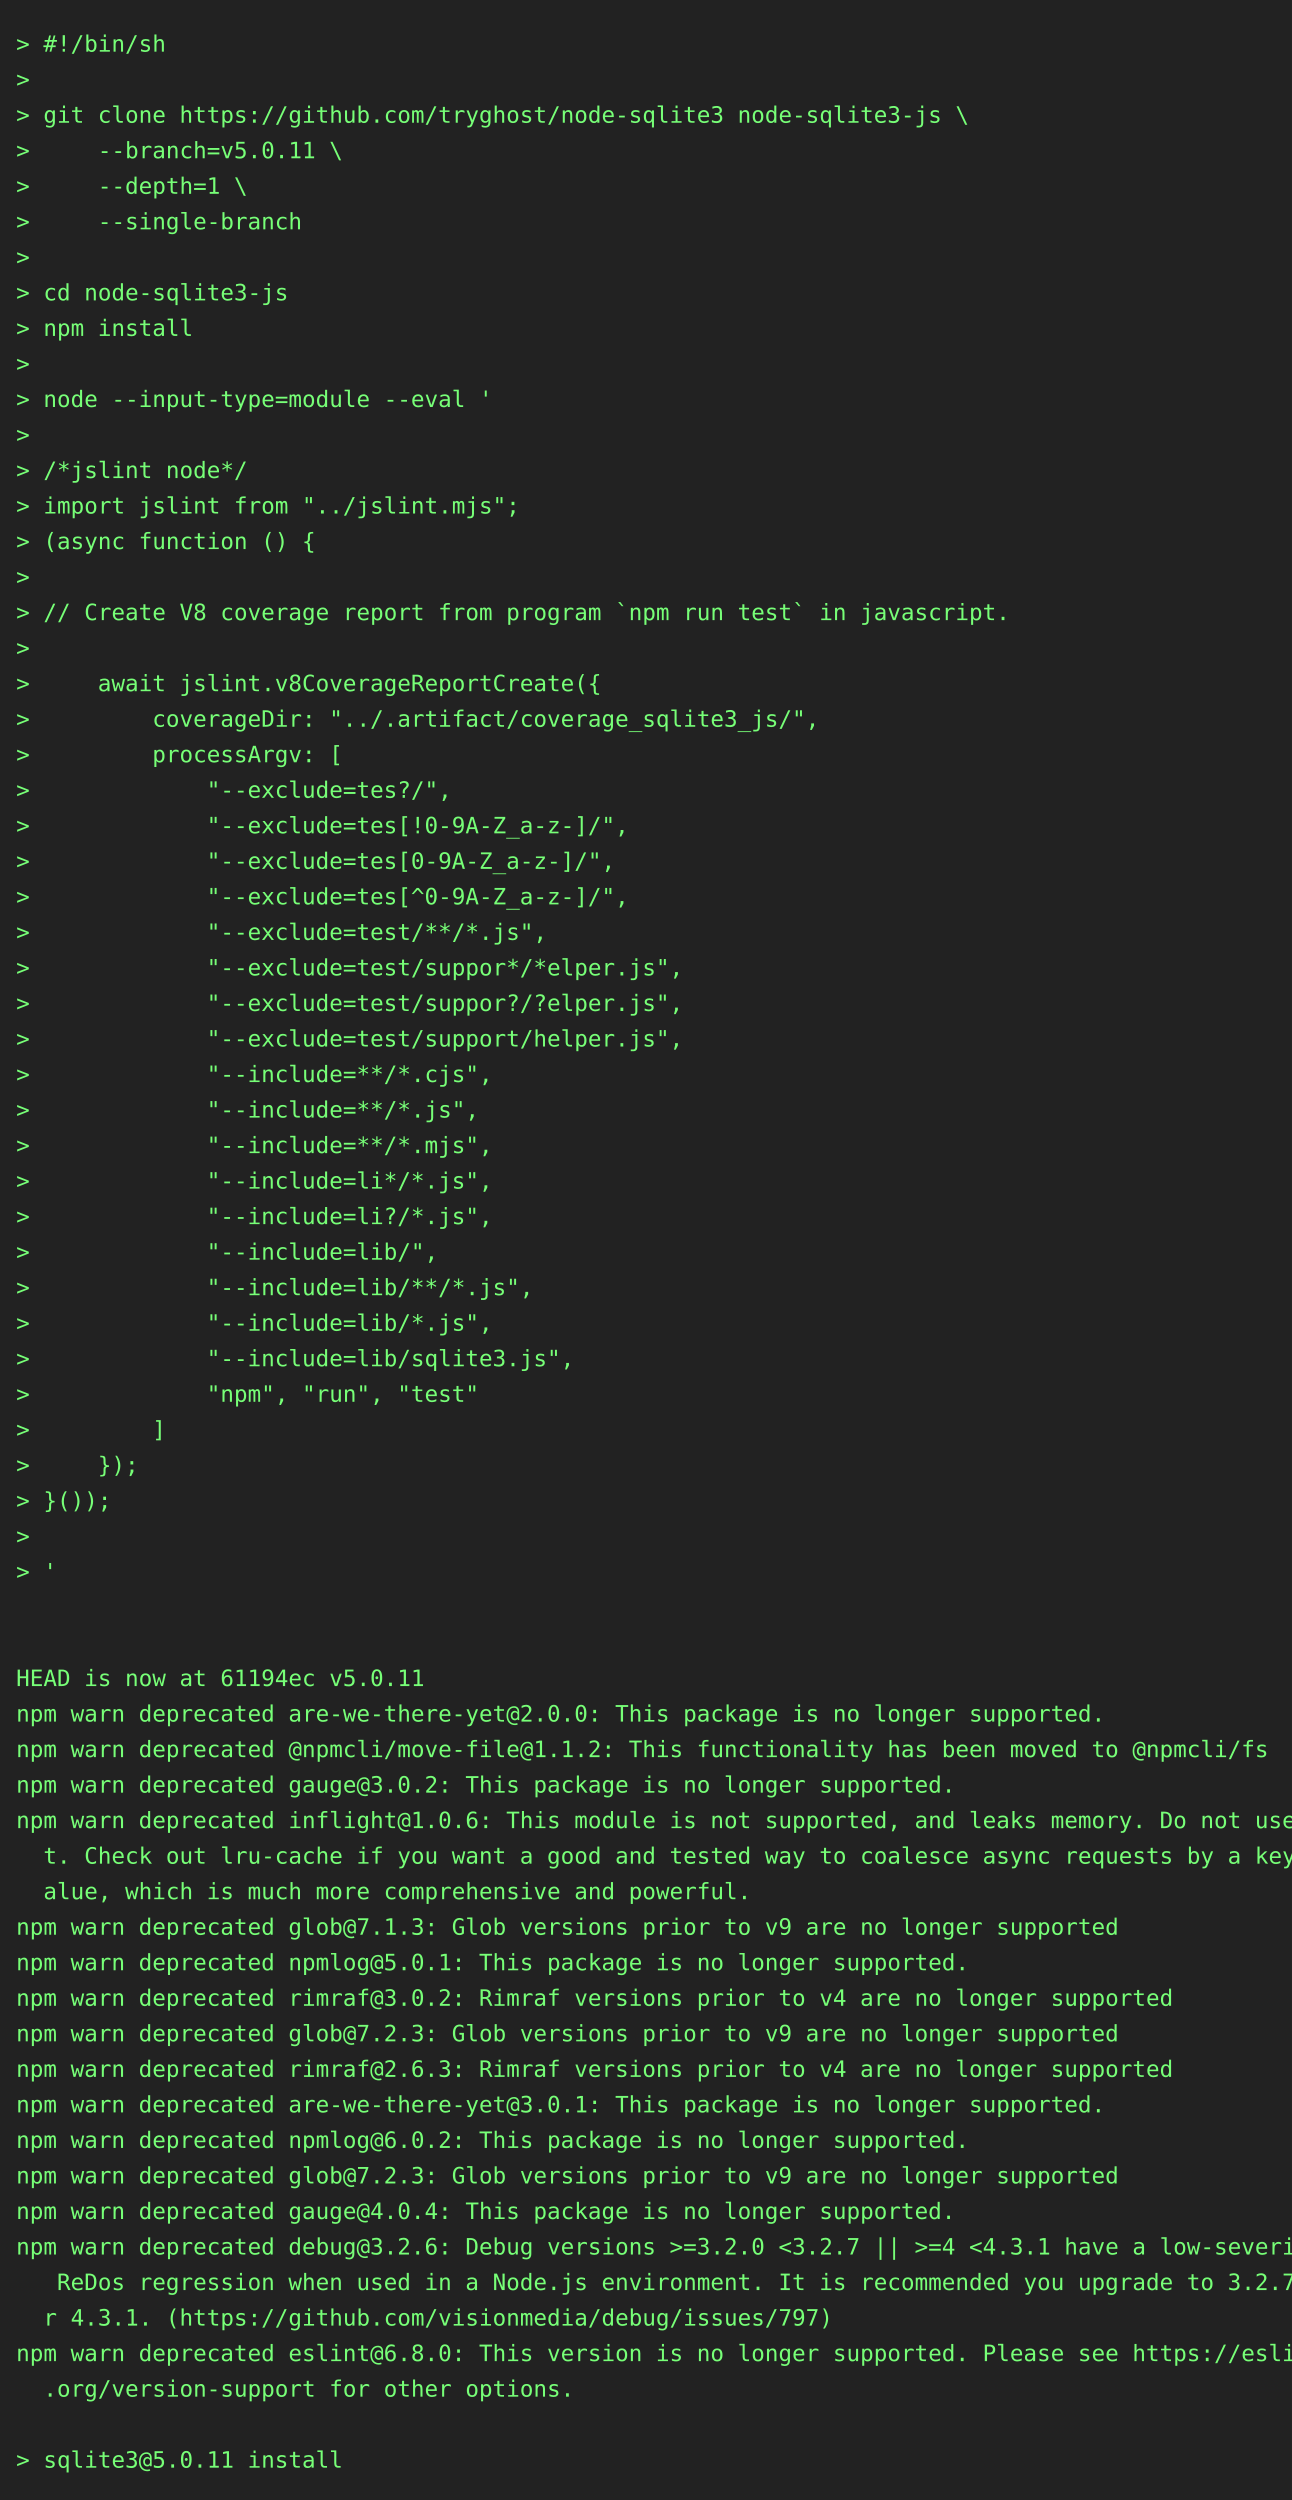
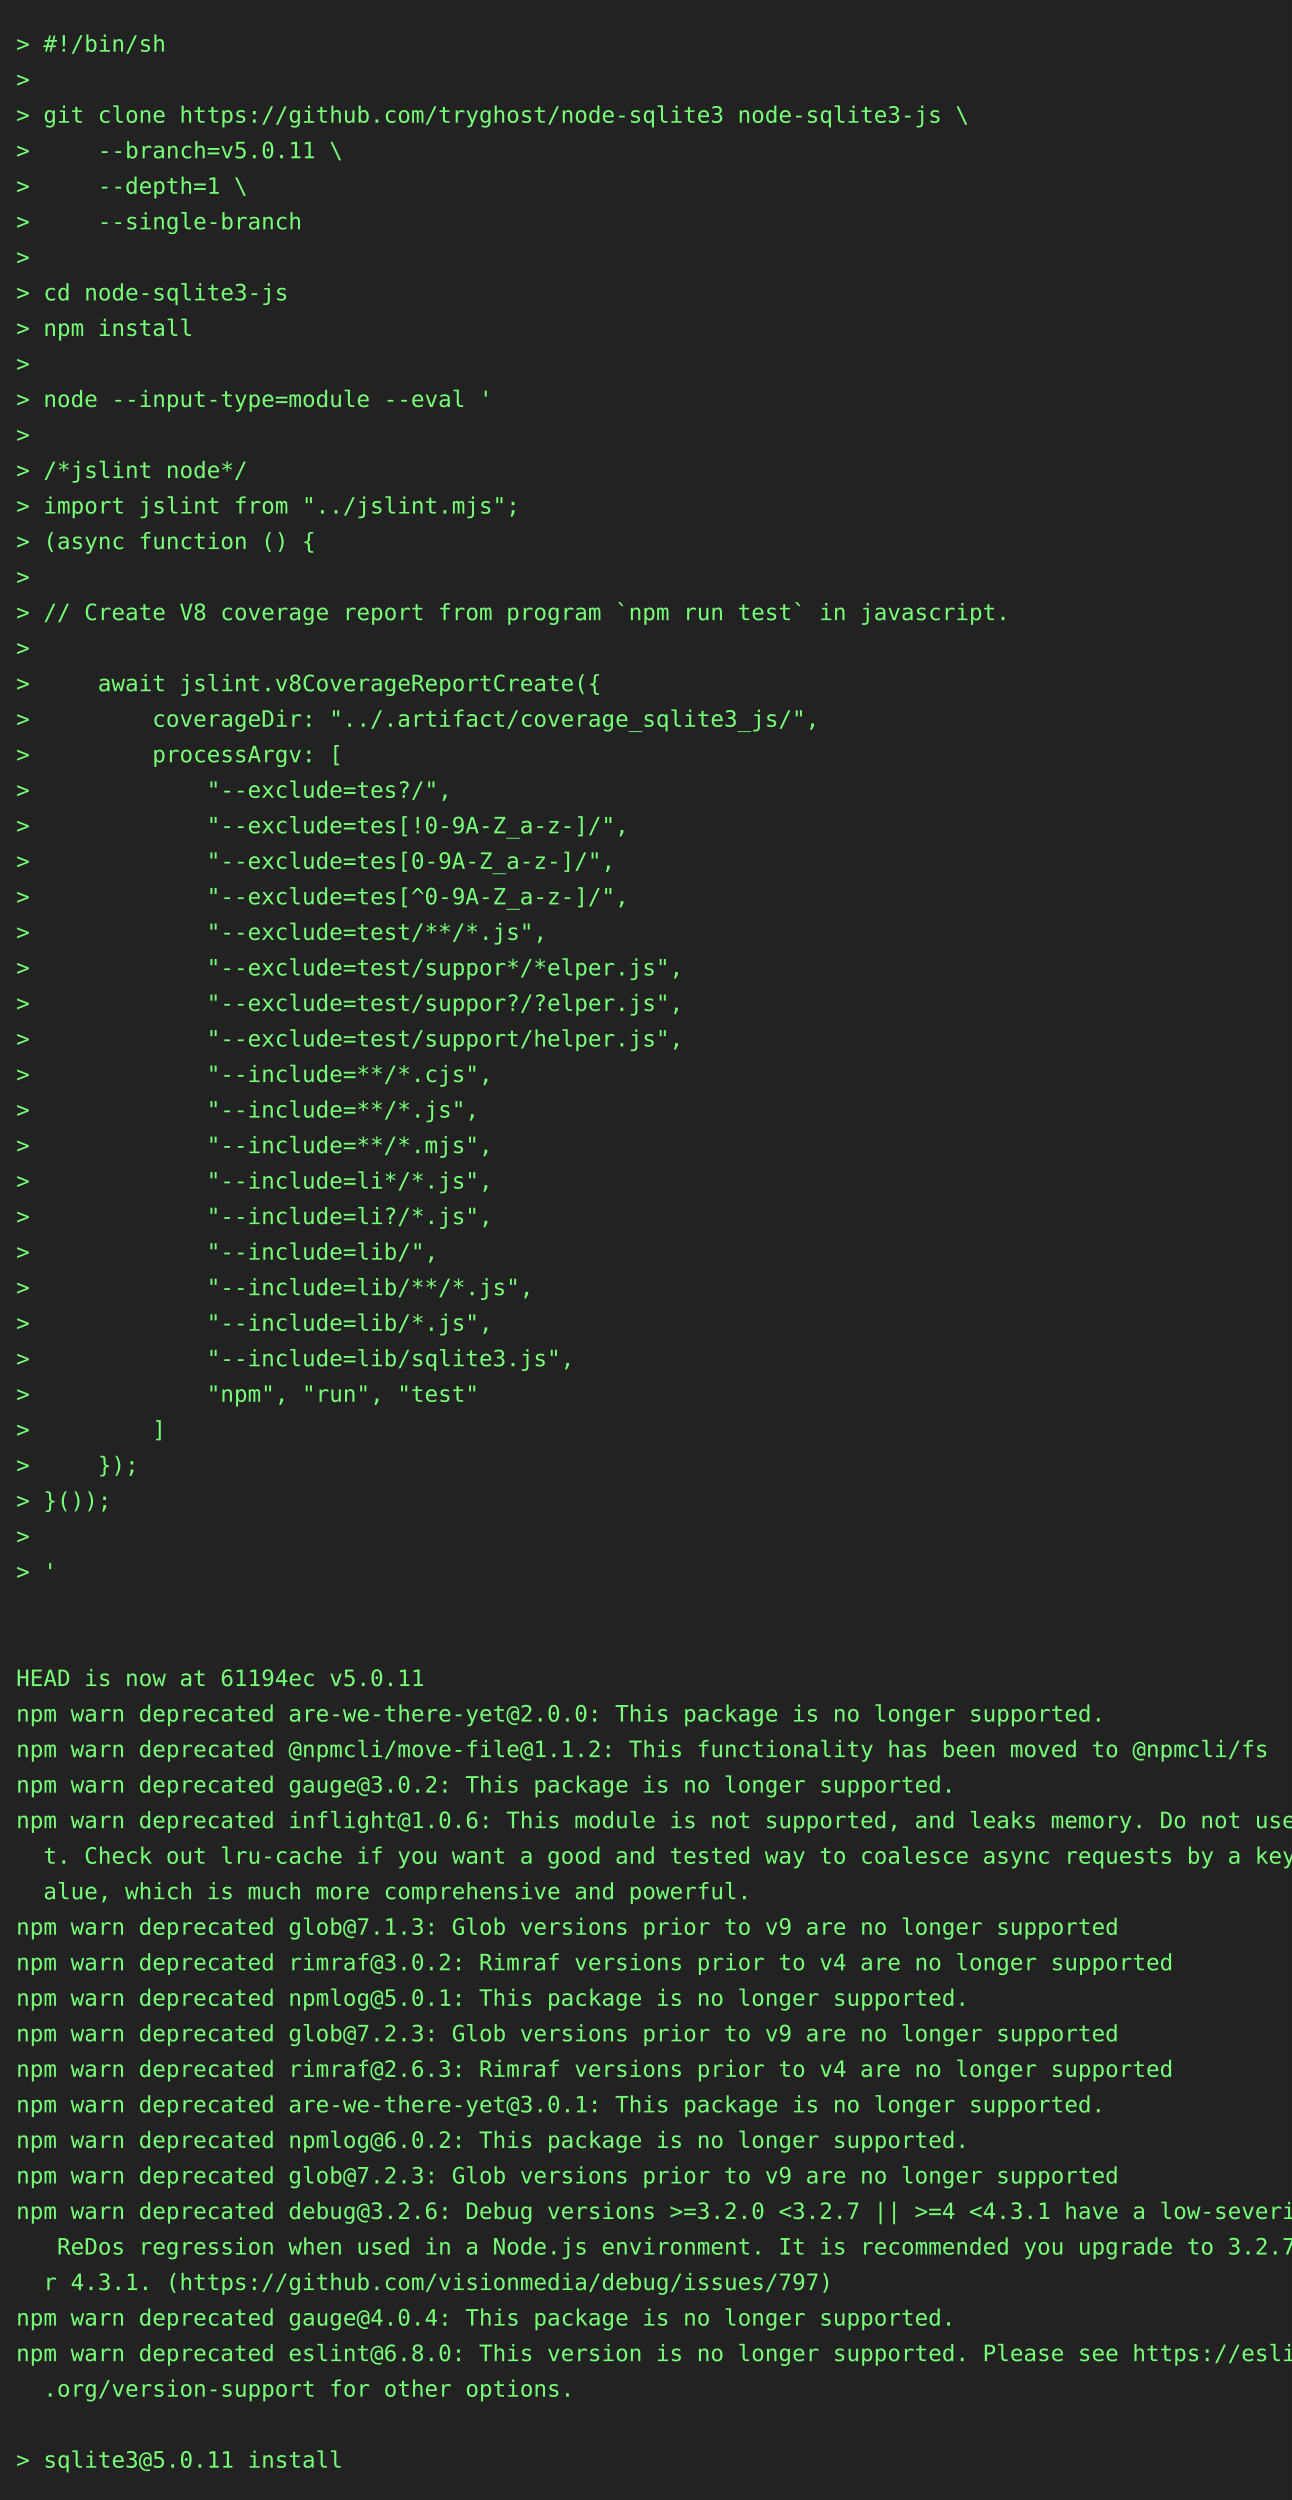
<svg xmlns="http://www.w3.org/2000/svg" height="1548" width="800">
  <rect height="1548" fill="#222" width="800" />
  <text fill="#7f7" font-family="consolas, menlo, monospace" font-size="14" xml:space="preserve">
    <tspan lengthAdjust="spacingAndGlyphs" textLength="768" x="10" y="32">&gt; #!/bin/sh                                                                                      </tspan>
    <tspan lengthAdjust="spacingAndGlyphs" textLength="768" x="10" y="54">&gt;                                                                                                </tspan>
    <tspan lengthAdjust="spacingAndGlyphs" textLength="768" x="10" y="76">&gt; git clone https://github.com/tryghost/node-sqlite3 node-sqlite3-js \                           </tspan>
    <tspan lengthAdjust="spacingAndGlyphs" textLength="768" x="10" y="98">&gt;     --branch=v5.0.11 \                                                                         </tspan>
    <tspan lengthAdjust="spacingAndGlyphs" textLength="768" x="10" y="120">&gt;     --depth=1 \                                                                                </tspan>
    <tspan lengthAdjust="spacingAndGlyphs" textLength="768" x="10" y="142">&gt;     --single-branch                                                                            </tspan>
    <tspan lengthAdjust="spacingAndGlyphs" textLength="768" x="10" y="164">&gt;                                                                                                </tspan>
    <tspan lengthAdjust="spacingAndGlyphs" textLength="768" x="10" y="186">&gt; cd node-sqlite3-js                                                                             </tspan>
    <tspan lengthAdjust="spacingAndGlyphs" textLength="768" x="10" y="208">&gt; npm install                                                                                    </tspan>
    <tspan lengthAdjust="spacingAndGlyphs" textLength="768" x="10" y="230">&gt;                                                                                                </tspan>
    <tspan lengthAdjust="spacingAndGlyphs" textLength="768" x="10" y="252">&gt; node --input-type=module --eval '                                                              </tspan>
    <tspan lengthAdjust="spacingAndGlyphs" textLength="768" x="10" y="274">&gt;                                                                                                </tspan>
    <tspan lengthAdjust="spacingAndGlyphs" textLength="768" x="10" y="296">&gt; /*jslint node*/                                                                                </tspan>
    <tspan lengthAdjust="spacingAndGlyphs" textLength="768" x="10" y="318">&gt; import jslint from "../jslint.mjs";                                                            </tspan>
    <tspan lengthAdjust="spacingAndGlyphs" textLength="768" x="10" y="340">&gt; (async function () {                                                                           </tspan>
    <tspan lengthAdjust="spacingAndGlyphs" textLength="768" x="10" y="362">&gt;                                                                                                </tspan>
    <tspan lengthAdjust="spacingAndGlyphs" textLength="768" x="10" y="384">&gt; // Create V8 coverage report from program `npm run test` in javascript.                        </tspan>
    <tspan lengthAdjust="spacingAndGlyphs" textLength="768" x="10" y="406">&gt;                                                                                                </tspan>
    <tspan lengthAdjust="spacingAndGlyphs" textLength="768" x="10" y="428">&gt;     await jslint.v8CoverageReportCreate({                                                      </tspan>
    <tspan lengthAdjust="spacingAndGlyphs" textLength="768" x="10" y="450">&gt;         coverageDir: "../.artifact/coverage_sqlite3_js/",                                      </tspan>
    <tspan lengthAdjust="spacingAndGlyphs" textLength="768" x="10" y="472">&gt;         processArgv: [                                                                         </tspan>
    <tspan lengthAdjust="spacingAndGlyphs" textLength="768" x="10" y="494">&gt;             "--exclude=tes?/",                                                                 </tspan>
    <tspan lengthAdjust="spacingAndGlyphs" textLength="768" x="10" y="516">&gt;             "--exclude=tes[!0-9A-Z_a-z-]/",                                                    </tspan>
    <tspan lengthAdjust="spacingAndGlyphs" textLength="768" x="10" y="538">&gt;             "--exclude=tes[0-9A-Z_a-z-]/",                                                     </tspan>
    <tspan lengthAdjust="spacingAndGlyphs" textLength="768" x="10" y="560">&gt;             "--exclude=tes[^0-9A-Z_a-z-]/",                                                    </tspan>
    <tspan lengthAdjust="spacingAndGlyphs" textLength="768" x="10" y="582">&gt;             "--exclude=test/**/*.js",                                                          </tspan>
    <tspan lengthAdjust="spacingAndGlyphs" textLength="768" x="10" y="604">&gt;             "--exclude=test/suppor*/*elper.js",                                                </tspan>
    <tspan lengthAdjust="spacingAndGlyphs" textLength="768" x="10" y="626">&gt;             "--exclude=test/suppor?/?elper.js",                                                </tspan>
    <tspan lengthAdjust="spacingAndGlyphs" textLength="768" x="10" y="648">&gt;             "--exclude=test/support/helper.js",                                                </tspan>
    <tspan lengthAdjust="spacingAndGlyphs" textLength="768" x="10" y="670">&gt;             "--include=**/*.cjs",                                                              </tspan>
    <tspan lengthAdjust="spacingAndGlyphs" textLength="768" x="10" y="692">&gt;             "--include=**/*.js",                                                               </tspan>
    <tspan lengthAdjust="spacingAndGlyphs" textLength="768" x="10" y="714">&gt;             "--include=**/*.mjs",                                                              </tspan>
    <tspan lengthAdjust="spacingAndGlyphs" textLength="768" x="10" y="736">&gt;             "--include=li*/*.js",                                                              </tspan>
    <tspan lengthAdjust="spacingAndGlyphs" textLength="768" x="10" y="758">&gt;             "--include=li?/*.js",                                                              </tspan>
    <tspan lengthAdjust="spacingAndGlyphs" textLength="768" x="10" y="780">&gt;             "--include=lib/",                                                                  </tspan>
    <tspan lengthAdjust="spacingAndGlyphs" textLength="768" x="10" y="802">&gt;             "--include=lib/**/*.js",                                                           </tspan>
    <tspan lengthAdjust="spacingAndGlyphs" textLength="768" x="10" y="824">&gt;             "--include=lib/*.js",                                                              </tspan>
    <tspan lengthAdjust="spacingAndGlyphs" textLength="768" x="10" y="846">&gt;             "--include=lib/sqlite3.js",                                                        </tspan>
    <tspan lengthAdjust="spacingAndGlyphs" textLength="768" x="10" y="868">&gt;             "npm", "run", "test"                                                               </tspan>
    <tspan lengthAdjust="spacingAndGlyphs" textLength="768" x="10" y="890">&gt;         ]                                                                                      </tspan>
    <tspan lengthAdjust="spacingAndGlyphs" textLength="768" x="10" y="912">&gt;     });                                                                                        </tspan>
    <tspan lengthAdjust="spacingAndGlyphs" textLength="768" x="10" y="934">&gt; }());                                                                                          </tspan>
    <tspan lengthAdjust="spacingAndGlyphs" textLength="768" x="10" y="956">&gt;                                                                                                </tspan>
    <tspan lengthAdjust="spacingAndGlyphs" textLength="768" x="10" y="978">&gt; '                                                                                              </tspan>
    <tspan lengthAdjust="spacingAndGlyphs" textLength="768" x="10" y="1000">                                                                                                 </tspan>
    <tspan lengthAdjust="spacingAndGlyphs" textLength="768" x="10" y="1022">                                                                                                 </tspan>
    <tspan lengthAdjust="spacingAndGlyphs" textLength="768" x="10" y="1044">HEAD is now at 61194ec v5.0.11                                                                   </tspan>
    <tspan lengthAdjust="spacingAndGlyphs" textLength="768" x="10" y="1066">npm warn deprecated are-we-there-yet@2.0.0: This package is no longer supported.                 </tspan>
    <tspan lengthAdjust="spacingAndGlyphs" textLength="768" x="10" y="1088">npm warn deprecated @npmcli/move-file@1.1.2: This functionality has been moved to @npmcli/fs     </tspan>
    <tspan lengthAdjust="spacingAndGlyphs" textLength="768" x="10" y="1110">npm warn deprecated gauge@3.0.2: This package is no longer supported.                            </tspan>
    <tspan lengthAdjust="spacingAndGlyphs" textLength="768" x="10" y="1132">npm warn deprecated inflight@1.0.6: This module is not supported, and leaks memory. Do not use i\</tspan>
    <tspan lengthAdjust="spacingAndGlyphs" textLength="768" x="10" y="1154">  t. Check out lru-cache if you want a good and tested way to coalesce async requests by a key v\</tspan>
    <tspan lengthAdjust="spacingAndGlyphs" textLength="768" x="10" y="1176">  alue, which is much more comprehensive and powerful.                                           </tspan>
    <tspan lengthAdjust="spacingAndGlyphs" textLength="768" x="10" y="1198">npm warn deprecated glob@7.1.3: Glob versions prior to v9 are no longer supported                </tspan>
-     <tspan lengthAdjust="spacingAndGlyphs" textLength="768" x="10" y="1220">npm warn deprecated npmlog@5.0.1: This package is no longer supported.                           </tspan>
-     <tspan lengthAdjust="spacingAndGlyphs" textLength="768" x="10" y="1242">npm warn deprecated rimraf@3.0.2: Rimraf versions prior to v4 are no longer supported            </tspan>
+     <tspan lengthAdjust="spacingAndGlyphs" textLength="768" x="10" y="1220">npm warn deprecated rimraf@3.0.2: Rimraf versions prior to v4 are no longer supported            </tspan>
+     <tspan lengthAdjust="spacingAndGlyphs" textLength="768" x="10" y="1242">npm warn deprecated npmlog@5.0.1: This package is no longer supported.                           </tspan>
    <tspan lengthAdjust="spacingAndGlyphs" textLength="768" x="10" y="1264">npm warn deprecated glob@7.2.3: Glob versions prior to v9 are no longer supported                </tspan>
    <tspan lengthAdjust="spacingAndGlyphs" textLength="768" x="10" y="1286">npm warn deprecated rimraf@2.6.3: Rimraf versions prior to v4 are no longer supported            </tspan>
    <tspan lengthAdjust="spacingAndGlyphs" textLength="768" x="10" y="1308">npm warn deprecated are-we-there-yet@3.0.1: This package is no longer supported.                 </tspan>
    <tspan lengthAdjust="spacingAndGlyphs" textLength="768" x="10" y="1330">npm warn deprecated npmlog@6.0.2: This package is no longer supported.                           </tspan>
    <tspan lengthAdjust="spacingAndGlyphs" textLength="768" x="10" y="1352">npm warn deprecated glob@7.2.3: Glob versions prior to v9 are no longer supported                </tspan>
-     <tspan lengthAdjust="spacingAndGlyphs" textLength="768" x="10" y="1374">npm warn deprecated gauge@4.0.4: This package is no longer supported.                            </tspan>
-     <tspan lengthAdjust="spacingAndGlyphs" textLength="768" x="10" y="1396">npm warn deprecated debug@3.2.6: Debug versions &gt;=3.2.0 &lt;3.2.7 || &gt;=4 &lt;4.3.1 have a low-severity\</tspan>
-     <tspan lengthAdjust="spacingAndGlyphs" textLength="768" x="10" y="1418">   ReDos regression when used in a Node.js environment. It is recommended you upgrade to 3.2.7 o\</tspan>
-     <tspan lengthAdjust="spacingAndGlyphs" textLength="768" x="10" y="1440">  r 4.3.1. (https://github.com/visionmedia/debug/issues/797)                                     </tspan>
+     <tspan lengthAdjust="spacingAndGlyphs" textLength="768" x="10" y="1374">npm warn deprecated debug@3.2.6: Debug versions &gt;=3.2.0 &lt;3.2.7 || &gt;=4 &lt;4.3.1 have a low-severity\</tspan>
+     <tspan lengthAdjust="spacingAndGlyphs" textLength="768" x="10" y="1396">   ReDos regression when used in a Node.js environment. It is recommended you upgrade to 3.2.7 o\</tspan>
+     <tspan lengthAdjust="spacingAndGlyphs" textLength="768" x="10" y="1418">  r 4.3.1. (https://github.com/visionmedia/debug/issues/797)                                     </tspan>
+     <tspan lengthAdjust="spacingAndGlyphs" textLength="768" x="10" y="1440">npm warn deprecated gauge@4.0.4: This package is no longer supported.                            </tspan>
    <tspan lengthAdjust="spacingAndGlyphs" textLength="768" x="10" y="1462">npm warn deprecated eslint@6.8.0: This version is no longer supported. Please see https://eslint\</tspan>
    <tspan lengthAdjust="spacingAndGlyphs" textLength="768" x="10" y="1484">  .org/version-support for other options.                                                        </tspan>
    <tspan lengthAdjust="spacingAndGlyphs" textLength="768" x="10" y="1506">                                                                                                 </tspan>
    <tspan lengthAdjust="spacingAndGlyphs" textLength="768" x="10" y="1528">&gt; sqlite3@5.0.11 install                                                                         </tspan>
  </text>
</svg>
